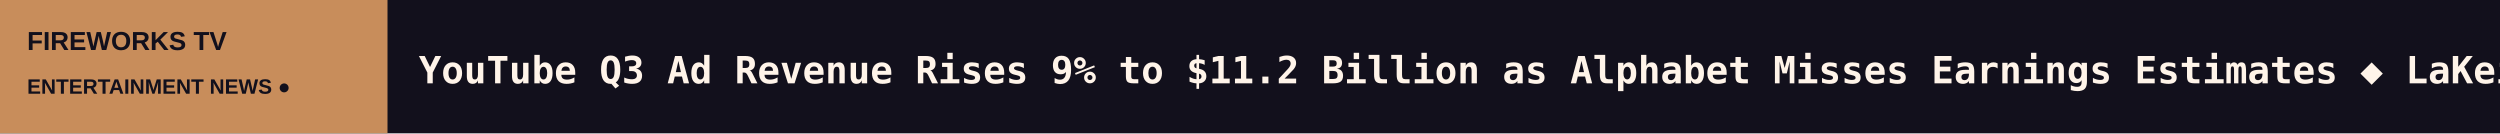
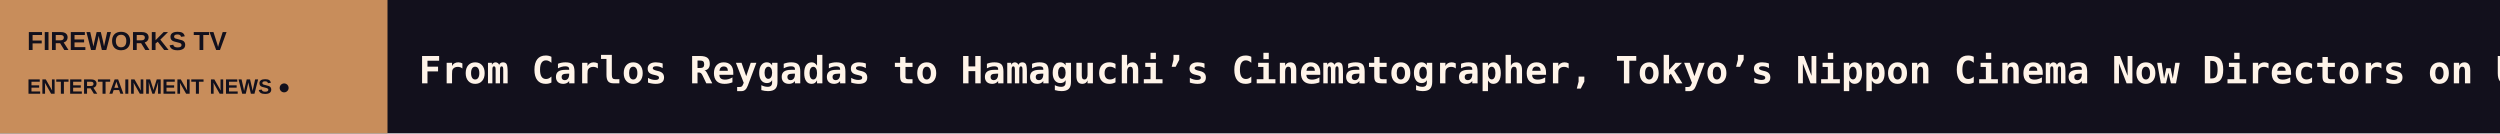
<svg xmlns="http://www.w3.org/2000/svg" width="1200" height="64" viewBox="0 0 1200 64" role="img" aria-label="FIREWORKS TV scrolling headlines">
  <rect width="1200" height="64" fill="#12101C" />
  <rect width="186" height="64" fill="#C88D5B" />
  <text x="13" y="24" fill="#12101C" font-size="12.5" font-family="Arial,sans-serif" font-weight="800">FIREWORKS TV</text>
  <text x="13" y="45" fill="#12101C" font-size="10" font-family="Arial,sans-serif" font-weight="800">ENTERTAINMENT NEWS  ●</text>
  <defs>
    <clipPath id="window">
      <rect x="186" y="0" width="1014" height="64" />
    </clipPath>
  </defs>
  <g clip-path="url(#window)">
    <g>
-       <text x="201" y="40" font-size="18" font-weight="600" font-family="monospace" fill="#FFF4E9" textLength="7416" lengthAdjust="spacing">YouTube Q3 Ad Revenue Rises 9% to $11.2 Billion as Alphabet Misses Earnings Estimates   ◆   LaKeith Stanfield Exits ‘Molepeople’ Horror Movie, Director Ben Wheatley Replaces Rob Savage   ◆   Selena Gomez and Demi Lovato Recreate ‘Princess Protection Program’ Moments in New Rare Beauty Campaign   ◆   Cynthia Erivo Calls Out Public’s ‘Annoyance’ Over Ariana Grande Friendship: ‘Why Are They Showing Emotion? How Dare They Cry!’   ◆   After the Cast and Creator’s Comments, ‘Nobody Wants This’ Can No Longer Ignore Israel and Gaza   ◆   Jennifer Lawrence Filmed a Nude Scene and Discovered Crew Members Who Were Not Approved to Be on Set: ‘I Came Down Hard on That’   ◆   </text>
-       <text x="7617" y="40" font-size="18" font-weight="600" font-family="monospace" fill="#FFF4E9" textLength="7416" lengthAdjust="spacing">YouTube Q3 Ad Revenue Rises 9% to $11.2 Billion as Alphabet Misses Earnings Estimates   ◆   LaKeith Stanfield Exits ‘Molepeople’ Horror Movie, Director Ben Wheatley Replaces Rob Savage   ◆   Selena Gomez and Demi Lovato Recreate ‘Princess Protection Program’ Moments in New Rare Beauty Campaign   ◆   Cynthia Erivo Calls Out Public’s ‘Annoyance’ Over Ariana Grande Friendship: ‘Why Are They Showing Emotion? How Dare They Cry!’   ◆   After the Cast and Creator’s Comments, ‘Nobody Wants This’ Can No Longer Ignore Israel and Gaza   ◆   Jennifer Lawrence Filmed a Nude Scene and Discovered Crew Members Who Were Not Approved to Be on Set: ‘I Came Down Hard on That’   ◆   </text>
-       <animateTransform attributeName="transform" type="translate" from="0 0" to="-7416 0" dur="109s" repeatCount="indefinite" />
+       <text x="201" y="40" font-size="18" font-weight="600" font-family="monospace" fill="#FFF4E9" textLength="7603" lengthAdjust="spacing">From Carlos Reygadas to Hamaguchi’s Cinematographer, Tokyo’s Nippon Cinema Now Directors on Unexpected Connections   ◆   ‘The Hunger Games: Sunrise on the Reaping’ First Reactions Call Prequel the ‘Rogue One’ of the Franchise and Praise Joseph Zada as Haymitch   ◆   ‘Smile 3’ Sets David Bruckner to Direct While Franchise Creator Parker Finn Helms ‘Possession’ Remake (EXCLUSIVE)   ◆   Vishal Bhardwaj, Shaunak Sen-Mentored Co-Production Fund Picks Ladakh-Set ‘Kakthet’ as Winner (EXCLUSIVE)   ◆   Alexander Payne Hit With Copyright Suit Over ‘The Holdovers’ Script   ◆   ‘Lord of the Rings,’ ‘Spider-Man’ Digital-Human Pioneer Remington Scott to Head Eros Imagination (EXCLUSIVE)   ◆   </text>
+       <text x="7804" y="40" font-size="18" font-weight="600" font-family="monospace" fill="#FFF4E9" textLength="7603" lengthAdjust="spacing">From Carlos Reygadas to Hamaguchi’s Cinematographer, Tokyo’s Nippon Cinema Now Directors on Unexpected Connections   ◆   ‘The Hunger Games: Sunrise on the Reaping’ First Reactions Call Prequel the ‘Rogue One’ of the Franchise and Praise Joseph Zada as Haymitch   ◆   ‘Smile 3’ Sets David Bruckner to Direct While Franchise Creator Parker Finn Helms ‘Possession’ Remake (EXCLUSIVE)   ◆   Vishal Bhardwaj, Shaunak Sen-Mentored Co-Production Fund Picks Ladakh-Set ‘Kakthet’ as Winner (EXCLUSIVE)   ◆   Alexander Payne Hit With Copyright Suit Over ‘The Holdovers’ Script   ◆   ‘Lord of the Rings,’ ‘Spider-Man’ Digital-Human Pioneer Remington Scott to Head Eros Imagination (EXCLUSIVE)   ◆   </text>
+       <animateTransform attributeName="transform" type="translate" from="0 0" to="-7603 0" dur="112s" repeatCount="indefinite" />
    </g>
  </g>
</svg>
